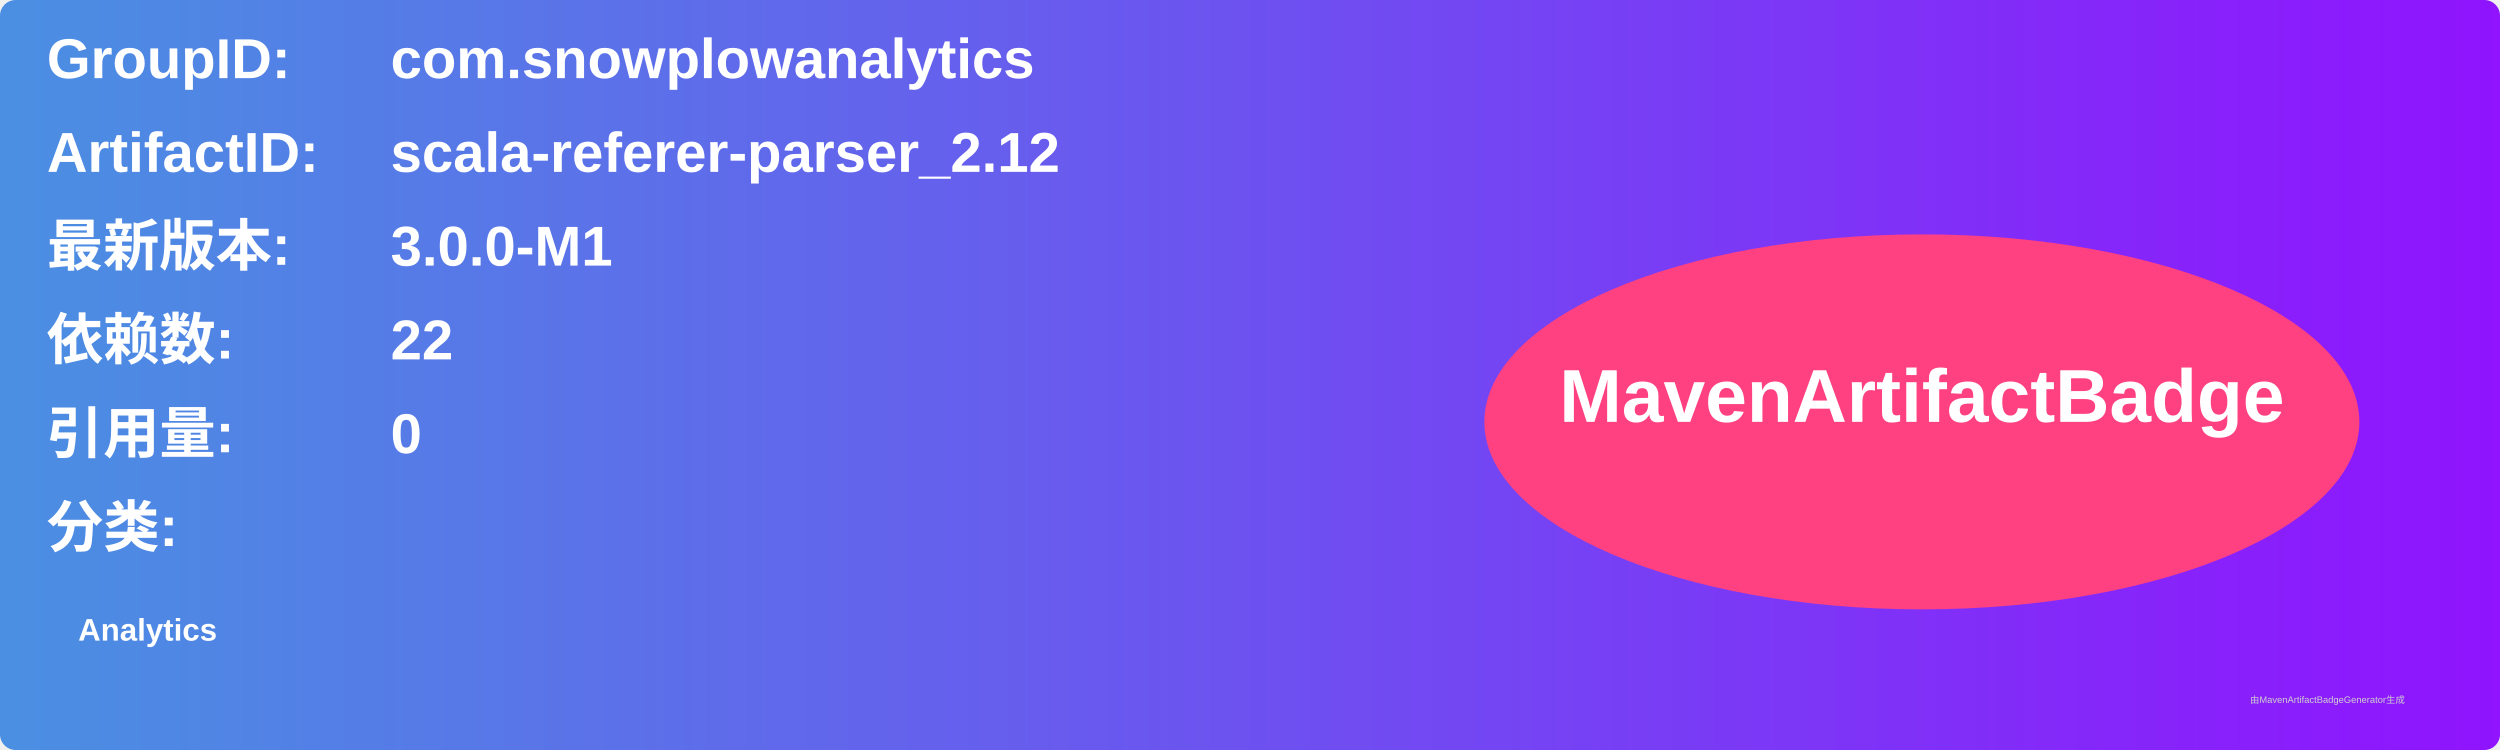
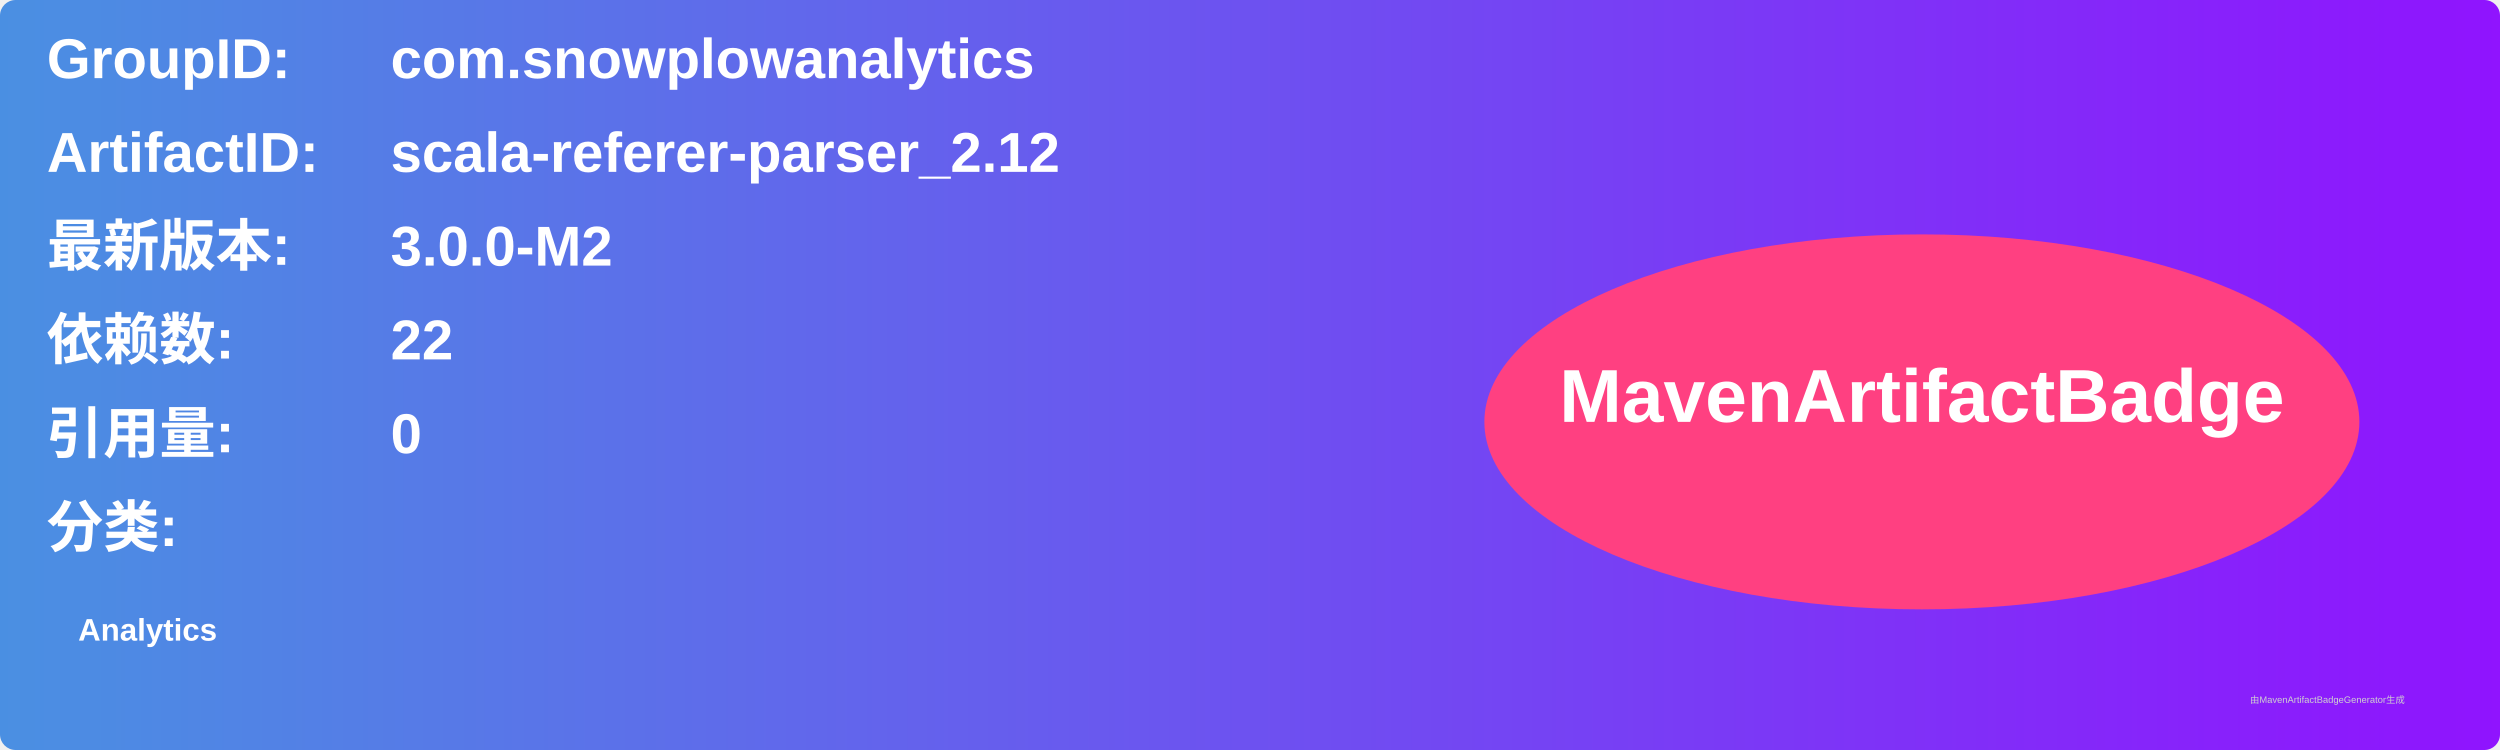
<svg xmlns="http://www.w3.org/2000/svg" width="800" height="240" viewBox="0 0 800 240">
  <linearGradient id="grad" x1="0%" y1="0%" x2="100%" y2="0%">
    <stop offset="0%" stop-color="#4a90e2" />
    <stop offset="100%" stop-color="#9013fe" />
  </linearGradient>
  <rect width="100%" height="100%" rx="5" ry="5" fill="url(#grad)" />
  <g transform="translate(15, 15)">
    <text x="0" y="10" font-family="Arial" font-size="18" fill="white" font-weight="bold" width="260">GroupID:</text>
    <text x="110" y="10" font-family="Arial" font-size="18" fill="white" font-weight="bold" width="460">com.snowplowanalytics</text>
    <text x="0" y="40" font-family="Arial" font-size="18" fill="white" font-weight="bold" width="260">ArtifactID:</text>
    <text x="110" y="40" font-family="Arial" font-size="18" fill="white" font-weight="bold" width="460">scala-referer-parser_2.12</text>
    <text x="0" y="70" font-family="Arial" font-size="18" fill="white" font-weight="bold">最新版本:</text>
    <text x="110" y="70" font-family="Arial" font-size="18" fill="white" font-weight="bold">
-       <tspan font-weight="bold">3.0.0-M1</tspan>
+       <tspan font-weight="bold">3.0.0-M2</tspan>
    </text>
    <text x="0" y="100" font-family="Arial" font-size="18" fill="white" font-weight="bold">依赖数: </text>
    <text x="110" y="100" font-family="Arial" font-size="18" fill="white">
      <tspan font-weight="bold">22</tspan>
    </text>
    <text x="0" y="130" font-family="Arial" font-size="18" fill="white" font-weight="bold">引用量: </text>
    <text x="110" y="130" font-family="Arial" font-size="18" fill="white">
      <tspan font-weight="bold">0</tspan>
    </text>
    <text x="0" y="160" font-family="Arial" font-size="18" fill="white" font-weight="bold">分类:</text>
    <text x="10" y="190" font-family="Arial" font-size="10" fill="white">
      <tspan font-weight="bold">Analytics</tspan>
    </text>
    <ellipse cx="600" cy="120" rx="140" ry="60" fill="#ff4081" />
    <text x="600" y="120" text-anchor="middle" font-family="Arial" font-size="24" fill="white" font-weight="bold">MavenArtifactBadge</text>
  </g>
  <text x="720" y="225" font-family="Arial" font-size="3" fill="#d0d0d0">由MavenArtifactBadgeGenerator生成</text>
</svg>
